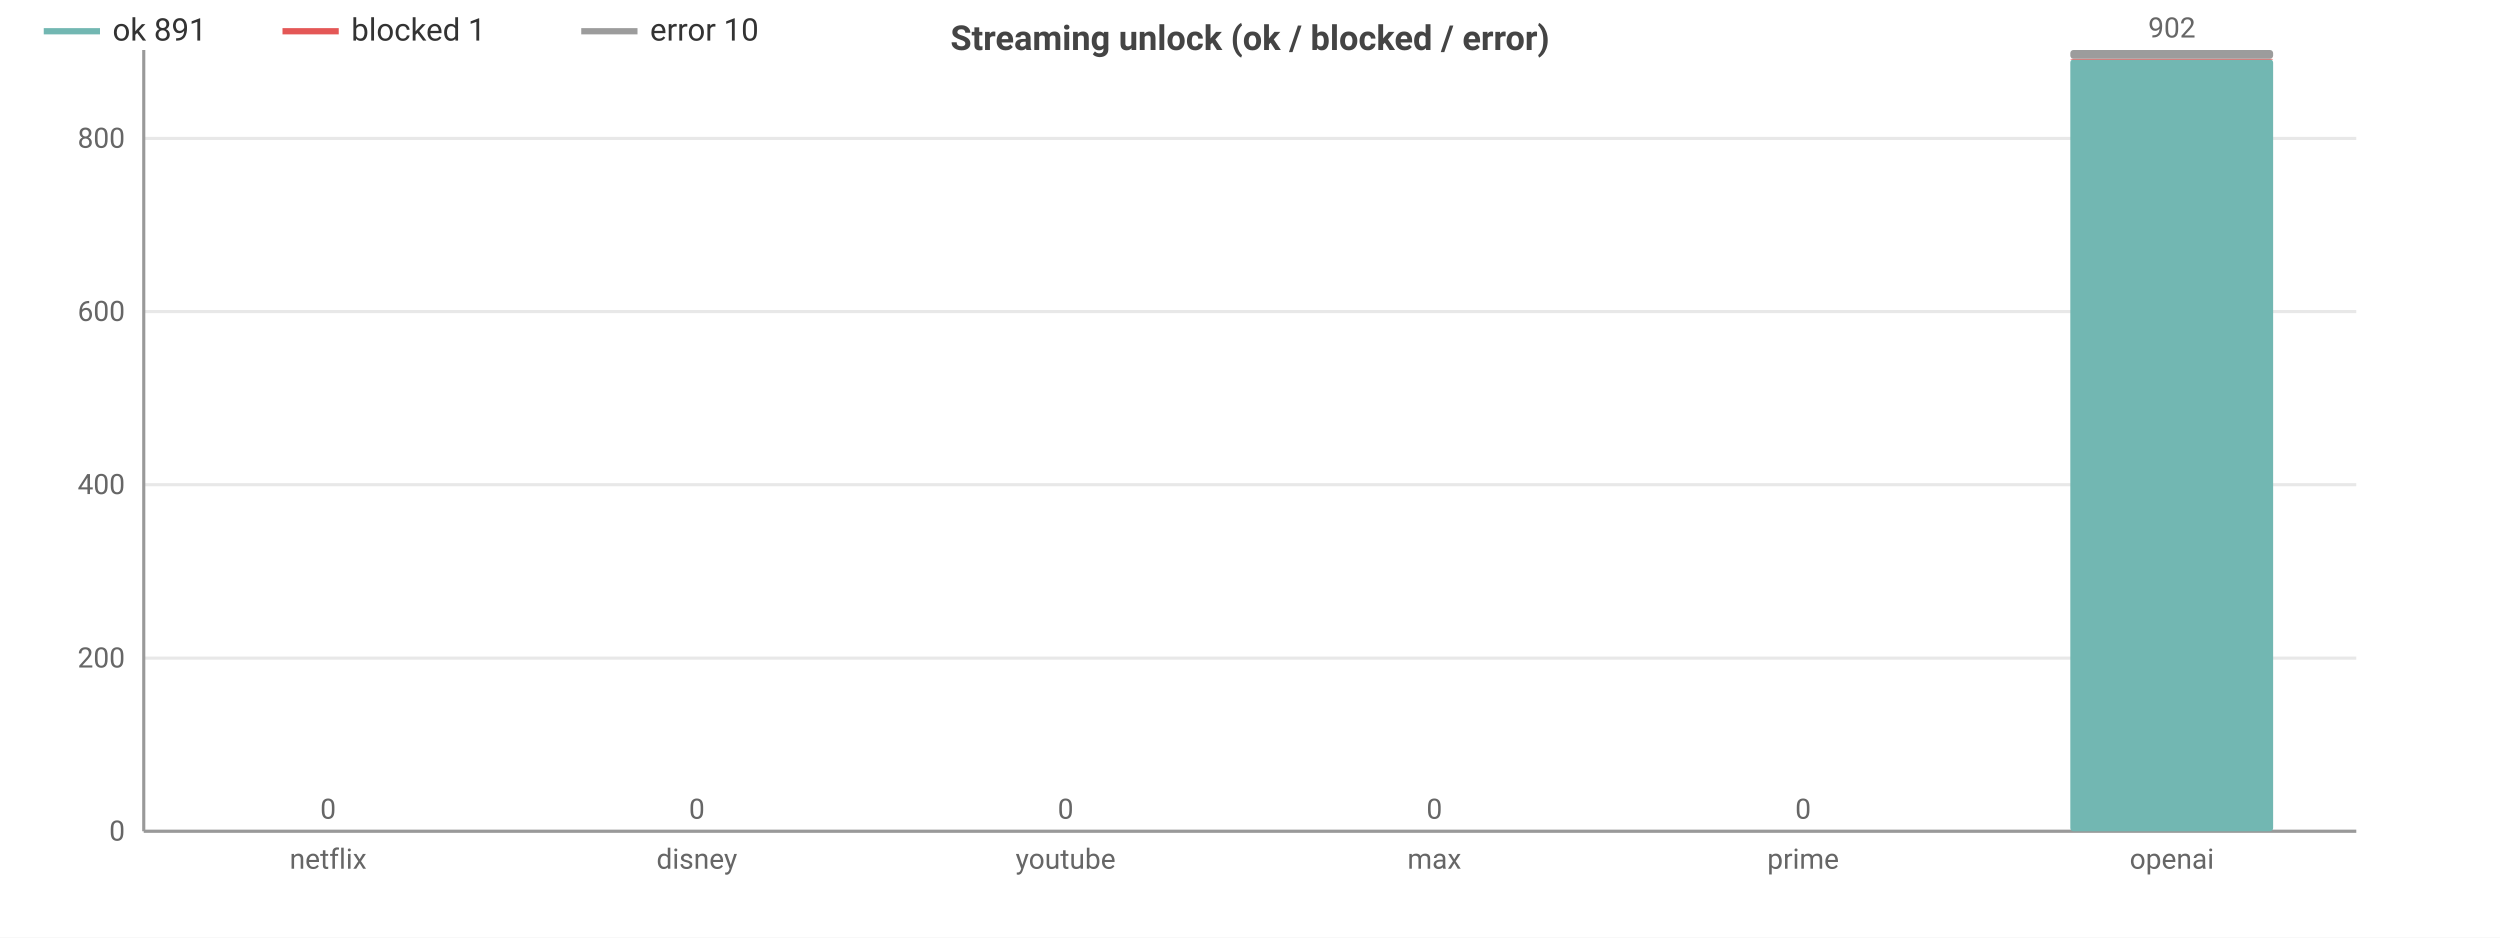
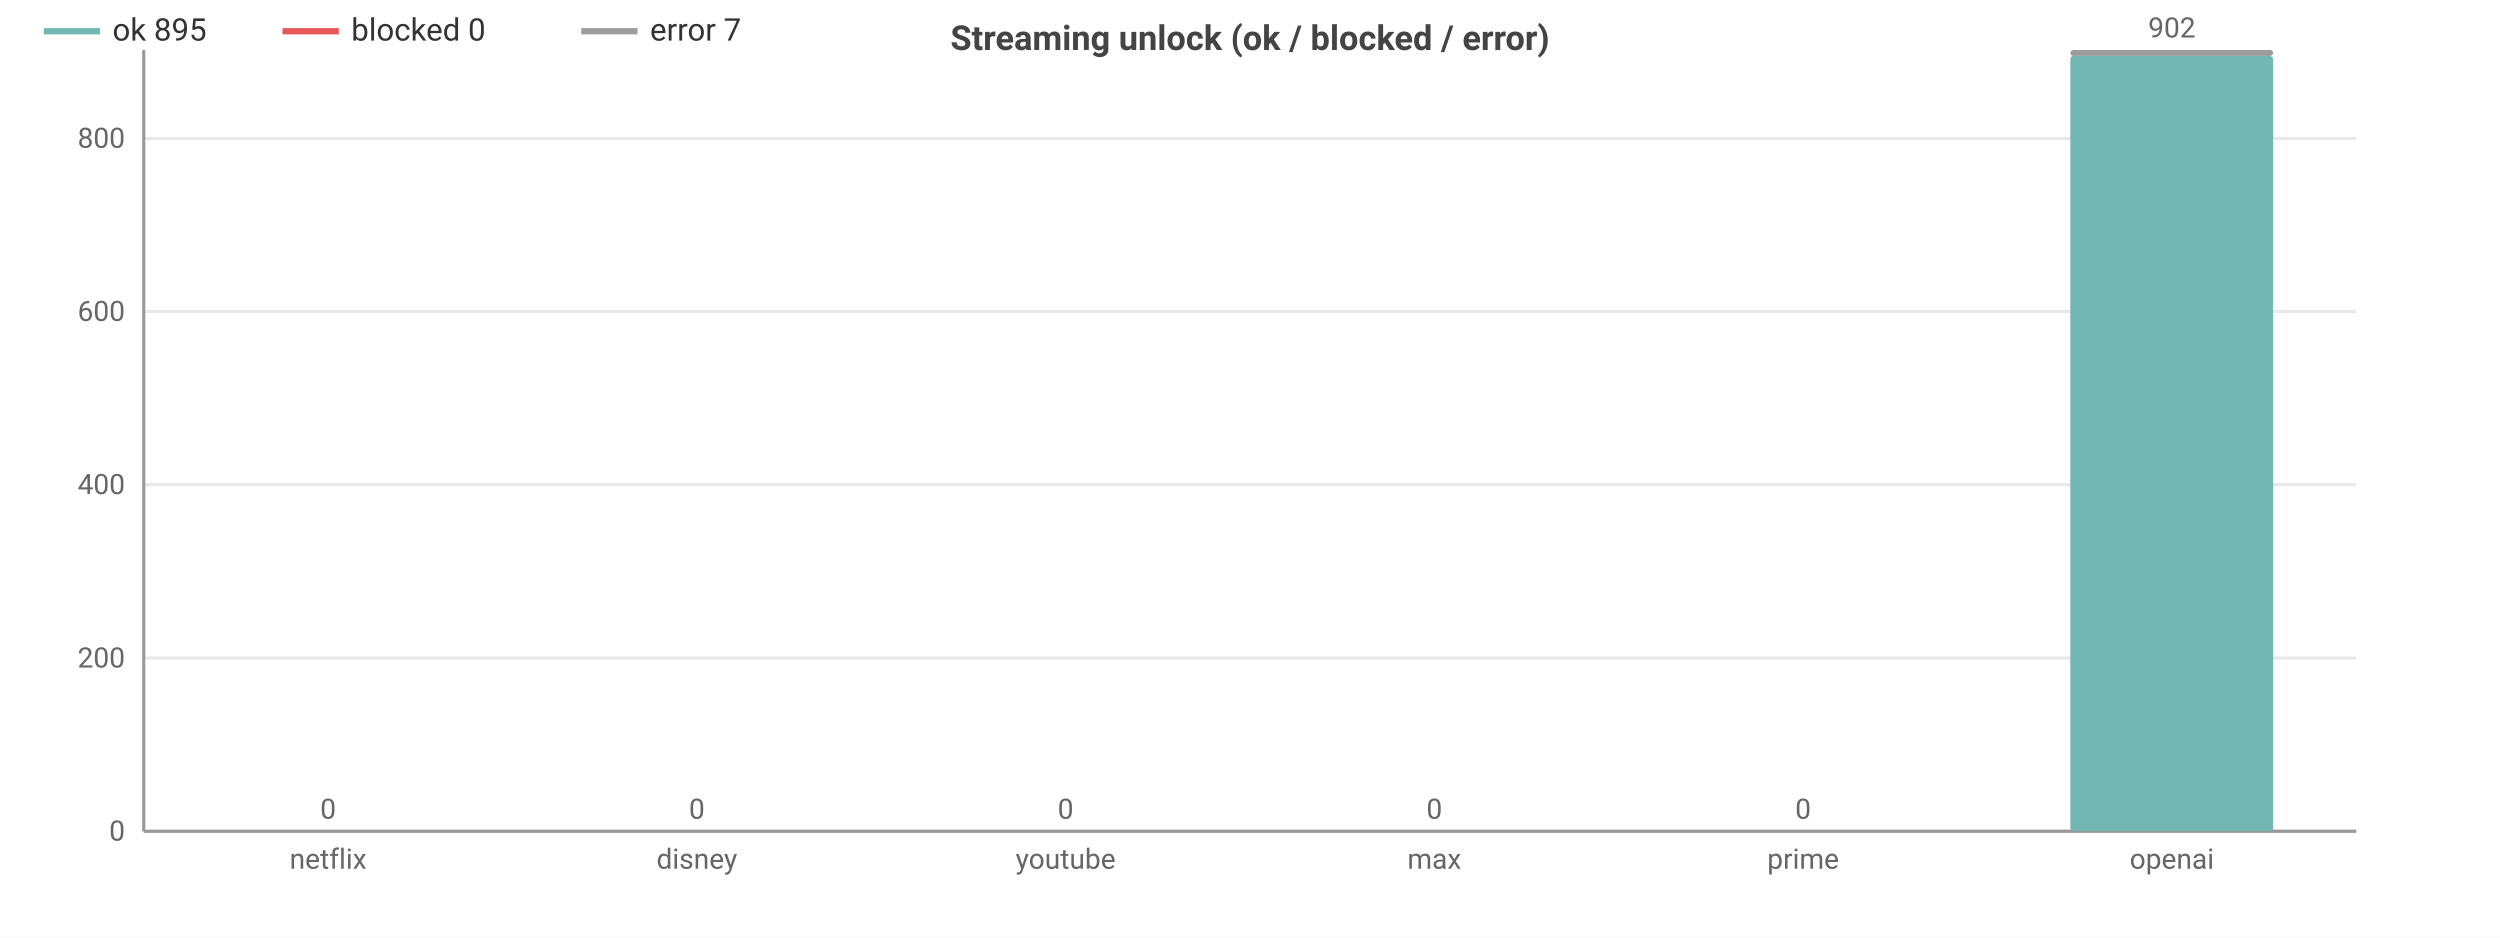
<svg xmlns="http://www.w3.org/2000/svg" width="800" height="300" viewBox="0 0 800 300">
  <rect width="800" height="300" fill="#ffffff" />
  <style>text{font-family:system-ui,-apple-system,'Segoe UI',Roboto,sans-serif}.g{stroke:#e8e8e8;stroke-width:1}.a{stroke:#999;stroke-width:1}.t{font-size:9px;fill:#666}.m{font-size:9px;text-anchor:middle;fill:#666}.e{font-size:9px;text-anchor:end;fill:#666}.l{font-size:10px;fill:#333}.tt{font-size:11px;font-weight:600;text-anchor:middle;fill:#444}</style>
  <text class="tt" x="400.0" y="16">Streaming unlock (ok / blocked / error)</text>
  <line class="g" x1="46" y1="266" x2="754" y2="266" />
  <text class="e" x="40" y="269">0</text>
  <line class="g" x1="46" y1="210.6" x2="754" y2="210.6" />
  <text class="e" x="40" y="213.6">200</text>
  <line class="g" x1="46" y1="155.1" x2="754" y2="155.1" />
  <text class="e" x="40" y="158.1">400</text>
  <line class="g" x1="46" y1="99.7" x2="754" y2="99.7" />
  <text class="e" x="40" y="102.7">600</text>
  <line class="g" x1="46" y1="44.3" x2="754" y2="44.3" />
  <text class="e" x="40" y="47.3">800</text>
  <line class="a" x1="46" y1="16" x2="46" y2="266" />
  <line class="a" x1="46" y1="266" x2="754" y2="266" />
  <rect x="72.5" y="266" width="64.9" height="0" fill="#72b7b2" rx="1" />
  <rect x="72.5" y="266" width="64.9" height="0" fill="#e45756" rx="1" />
  <rect x="72.5" y="266" width="64.9" height="0" fill="#9c9c9c" rx="1" />
  <text class="m" x="105" y="262">0</text>
  <text class="m" x="105" y="278">netflix</text>
  <rect x="190.6" y="266" width="64.9" height="0" fill="#72b7b2" rx="1" />
  <rect x="190.6" y="266" width="64.9" height="0" fill="#e45756" rx="1" />
  <rect x="190.6" y="266" width="64.9" height="0" fill="#9c9c9c" rx="1" />
  <text class="m" x="223" y="262">0</text>
  <text class="m" x="223" y="278">disney</text>
  <rect x="308.6" y="266" width="64.9" height="0" fill="#72b7b2" rx="1" />
  <rect x="308.6" y="266" width="64.9" height="0" fill="#e45756" rx="1" />
  <rect x="308.6" y="266" width="64.9" height="0" fill="#9c9c9c" rx="1" />
  <text class="m" x="341" y="262">0</text>
  <text class="m" x="341" y="278">youtube</text>
  <rect x="426.6" y="266" width="64.9" height="0" fill="#72b7b2" rx="1" />
  <rect x="426.6" y="266" width="64.9" height="0" fill="#e45756" rx="1" />
  <rect x="426.6" y="266" width="64.9" height="0" fill="#9c9c9c" rx="1" />
  <text class="m" x="459" y="262">0</text>
  <text class="m" x="459" y="278">max</text>
  <rect x="544.5" y="266" width="64.9" height="0" fill="#72b7b2" rx="1" />
  <rect x="544.5" y="266" width="64.9" height="0" fill="#e45756" rx="1" />
  <rect x="544.5" y="266" width="64.9" height="0" fill="#9c9c9c" rx="1" />
  <text class="m" x="577" y="262">0</text>
  <text class="m" x="577" y="278">prime</text>
-   <rect x="662.5" y="19.0" width="64.9" height="247.0" fill="#72b7b2" rx="1" />
-   <rect x="662.5" y="18.8" width="64.9" height="0.3" fill="#e45756" rx="1" />
-   <rect x="662.5" y="16" width="64.9" height="2.8" fill="#9c9c9c" rx="1" />
+   <rect x="662.5" y="17.9" width="64.9" height="248.1" fill="#72b7b2" rx="1" />
+   <rect x="662.5" y="17.9" width="64.9" height="0" fill="#e45756" rx="1" />
+   <rect x="662.5" y="16" width="64.9" height="1.9" fill="#9c9c9c" rx="1" />
  <text class="m" x="695" y="12">902</text>
  <text class="m" x="695" y="278">openai</text>
  <line x1="14" y1="10" x2="32" y2="10" stroke="#72b7b2" stroke-width="2" />
-   <text class="l" x="36" y="13">ok 891</text>
+   <text class="l" x="36" y="13">ok 895</text>
  <line x1="90.4" y1="10" x2="108.4" y2="10" stroke="#e45756" stroke-width="2" />
-   <text class="l" x="112.4" y="13">blocked 1</text>
+   <text class="l" x="112.4" y="13">blocked 0</text>
  <line x1="186.0" y1="10" x2="204.0" y2="10" stroke="#9c9c9c" stroke-width="2" />
-   <text class="l" x="208.0" y="13">error 10</text>
+   <text class="l" x="208.0" y="13">error 7</text>
</svg>
